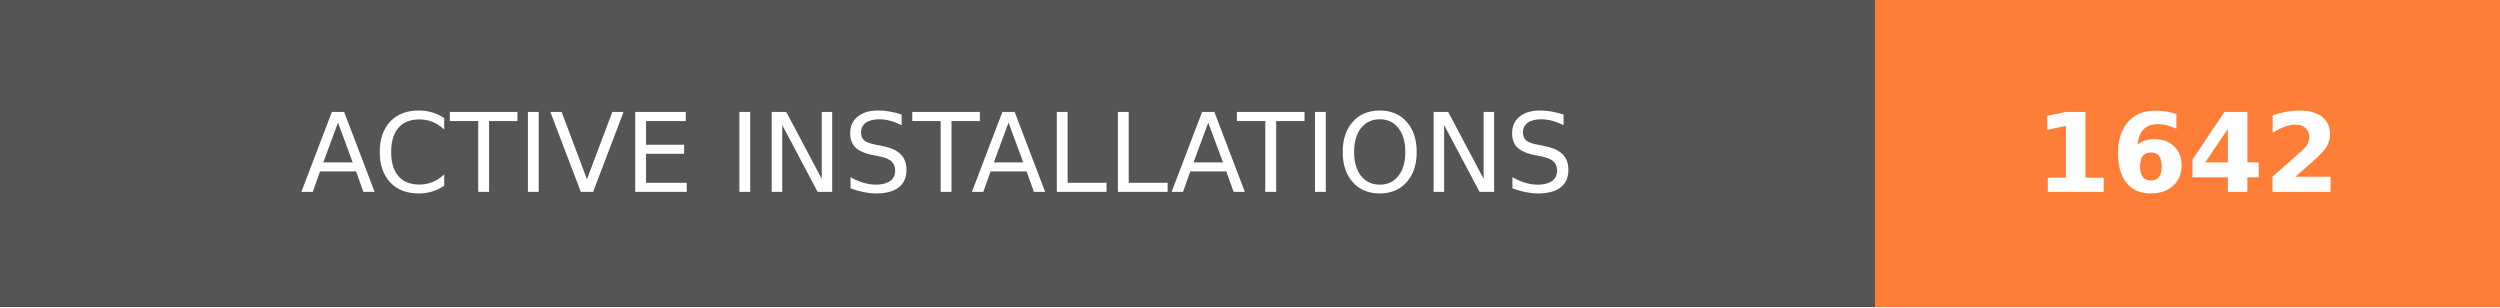
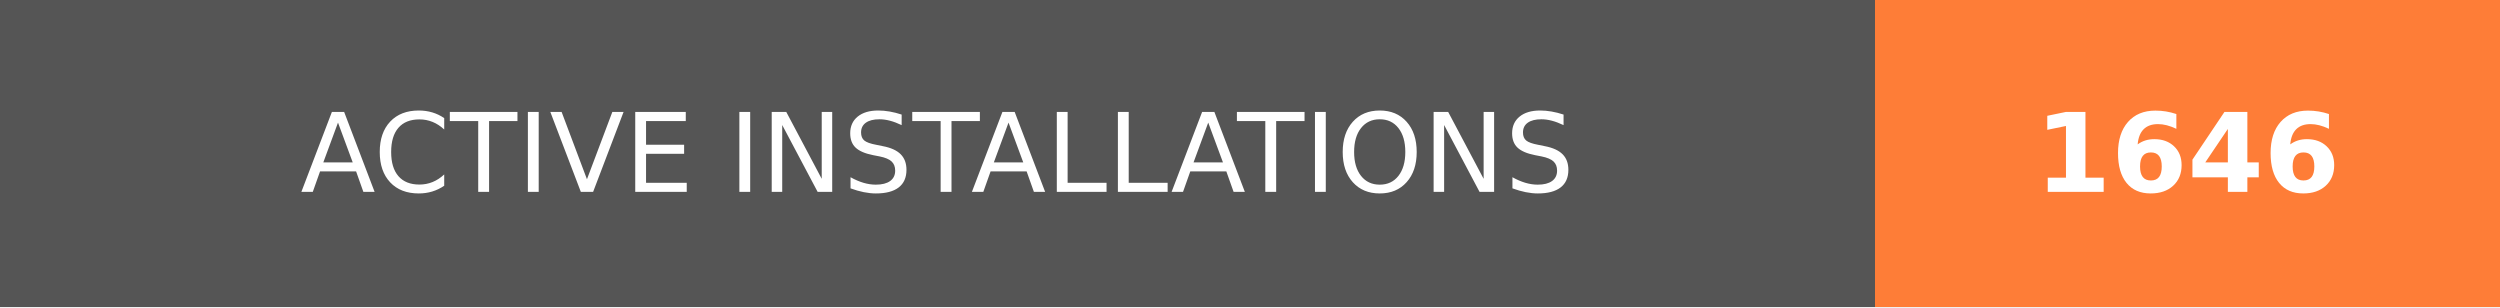
- <svg xmlns="http://www.w3.org/2000/svg" width="228" height="28" role="img" aria-label="ACTIVE INSTALLATIONS: 1642">
+ <svg xmlns="http://www.w3.org/2000/svg" width="228" height="28" role="img" aria-label="ACTIVE INSTALLATIONS: 1646">
  <g shape-rendering="crispEdges">
    <rect width="171" height="28" fill="#555" />
    <rect x="171" width="57" height="28" fill="#fe7d37" />
  </g>
  <g fill="#fff" text-anchor="middle" font-family="Verdana,Geneva,DejaVu Sans,sans-serif" text-rendering="geometricPrecision" font-size="100">
    <text transform="scale(.1)" x="855" y="175" textLength="1470" fill="#fff">ACTIVE INSTALLATIONS</text>
-     <text transform="scale(.1)" x="1995" y="175" textLength="330" fill="#fff" font-weight="bold">1642</text>
+     <text transform="scale(.1)" x="1995" y="175" textLength="330" fill="#fff" font-weight="bold">1646</text>
  </g>
</svg>
